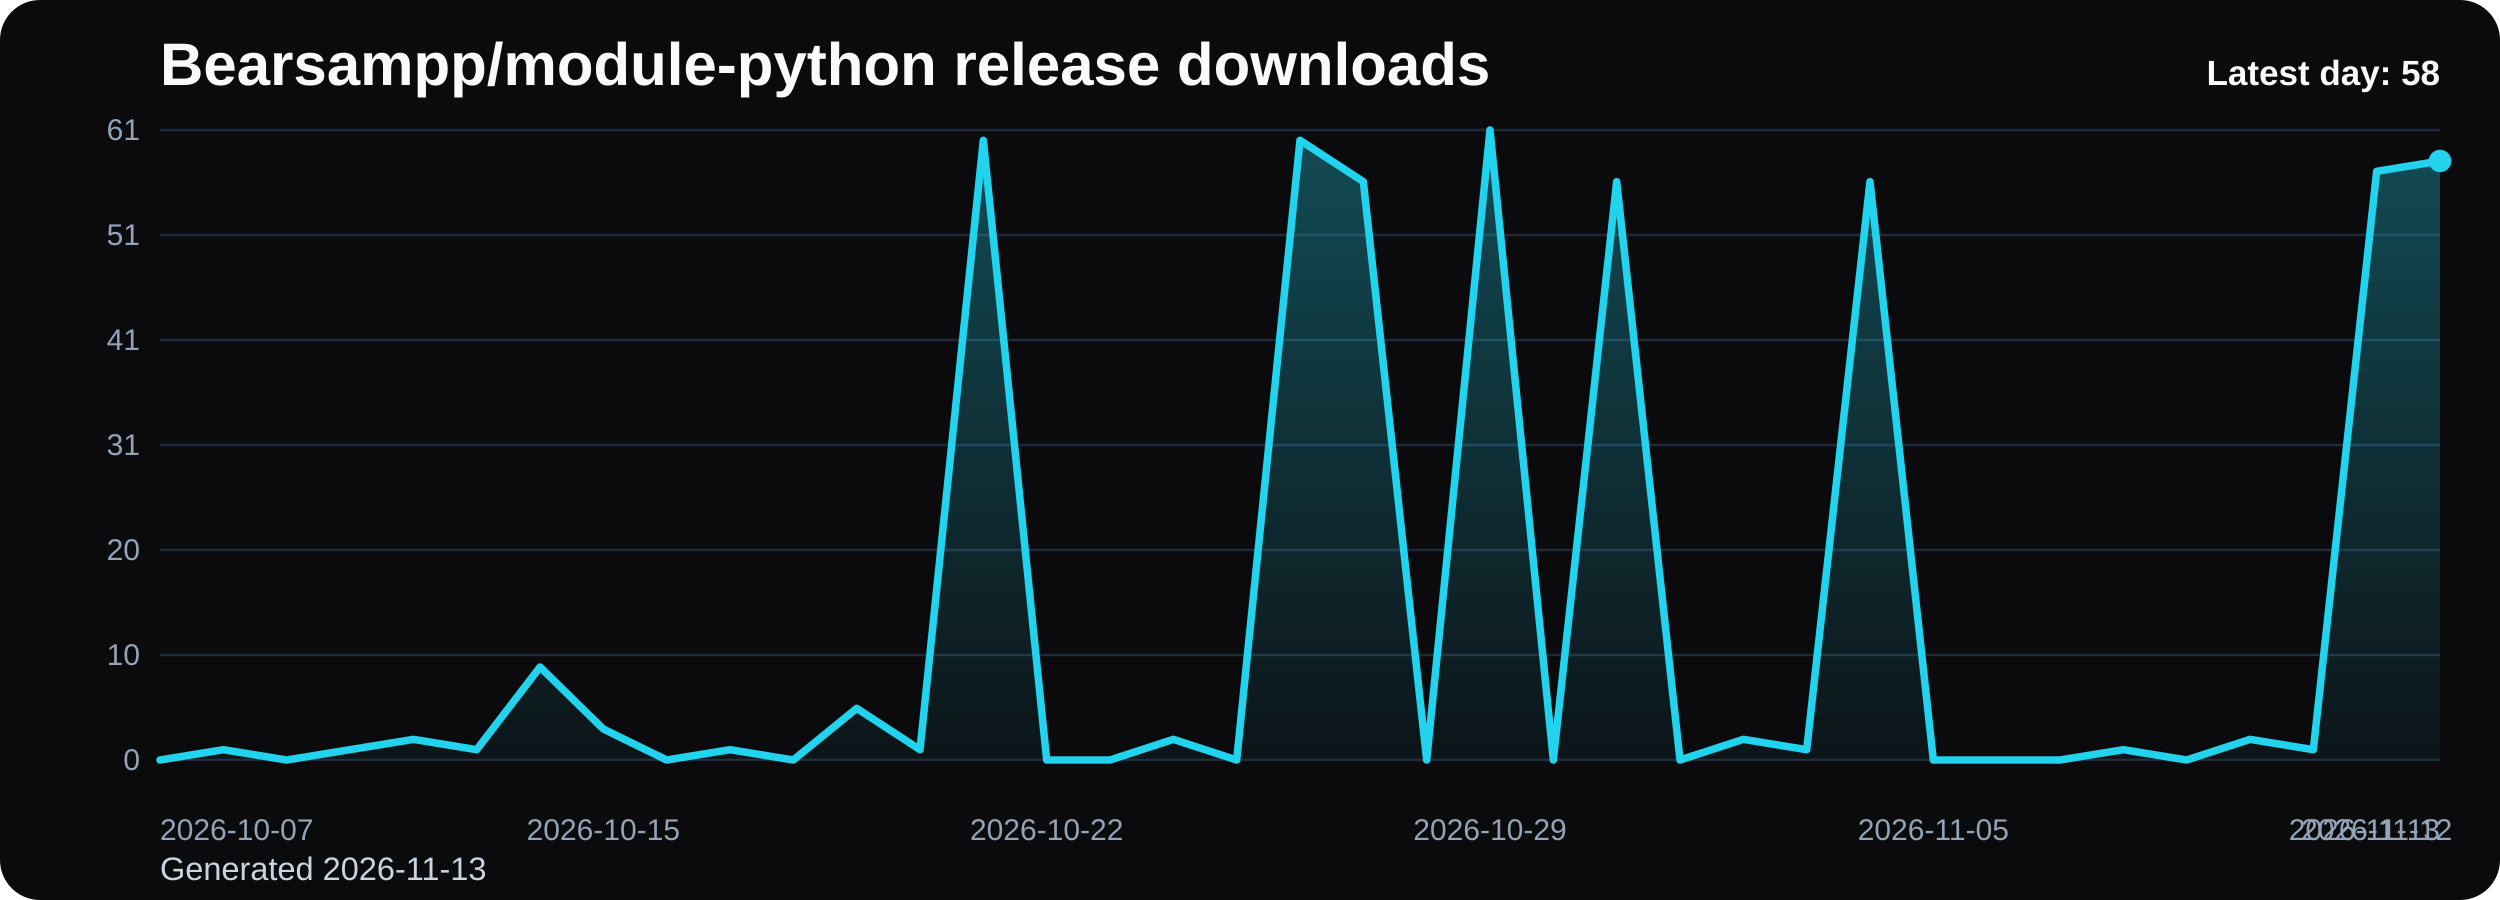
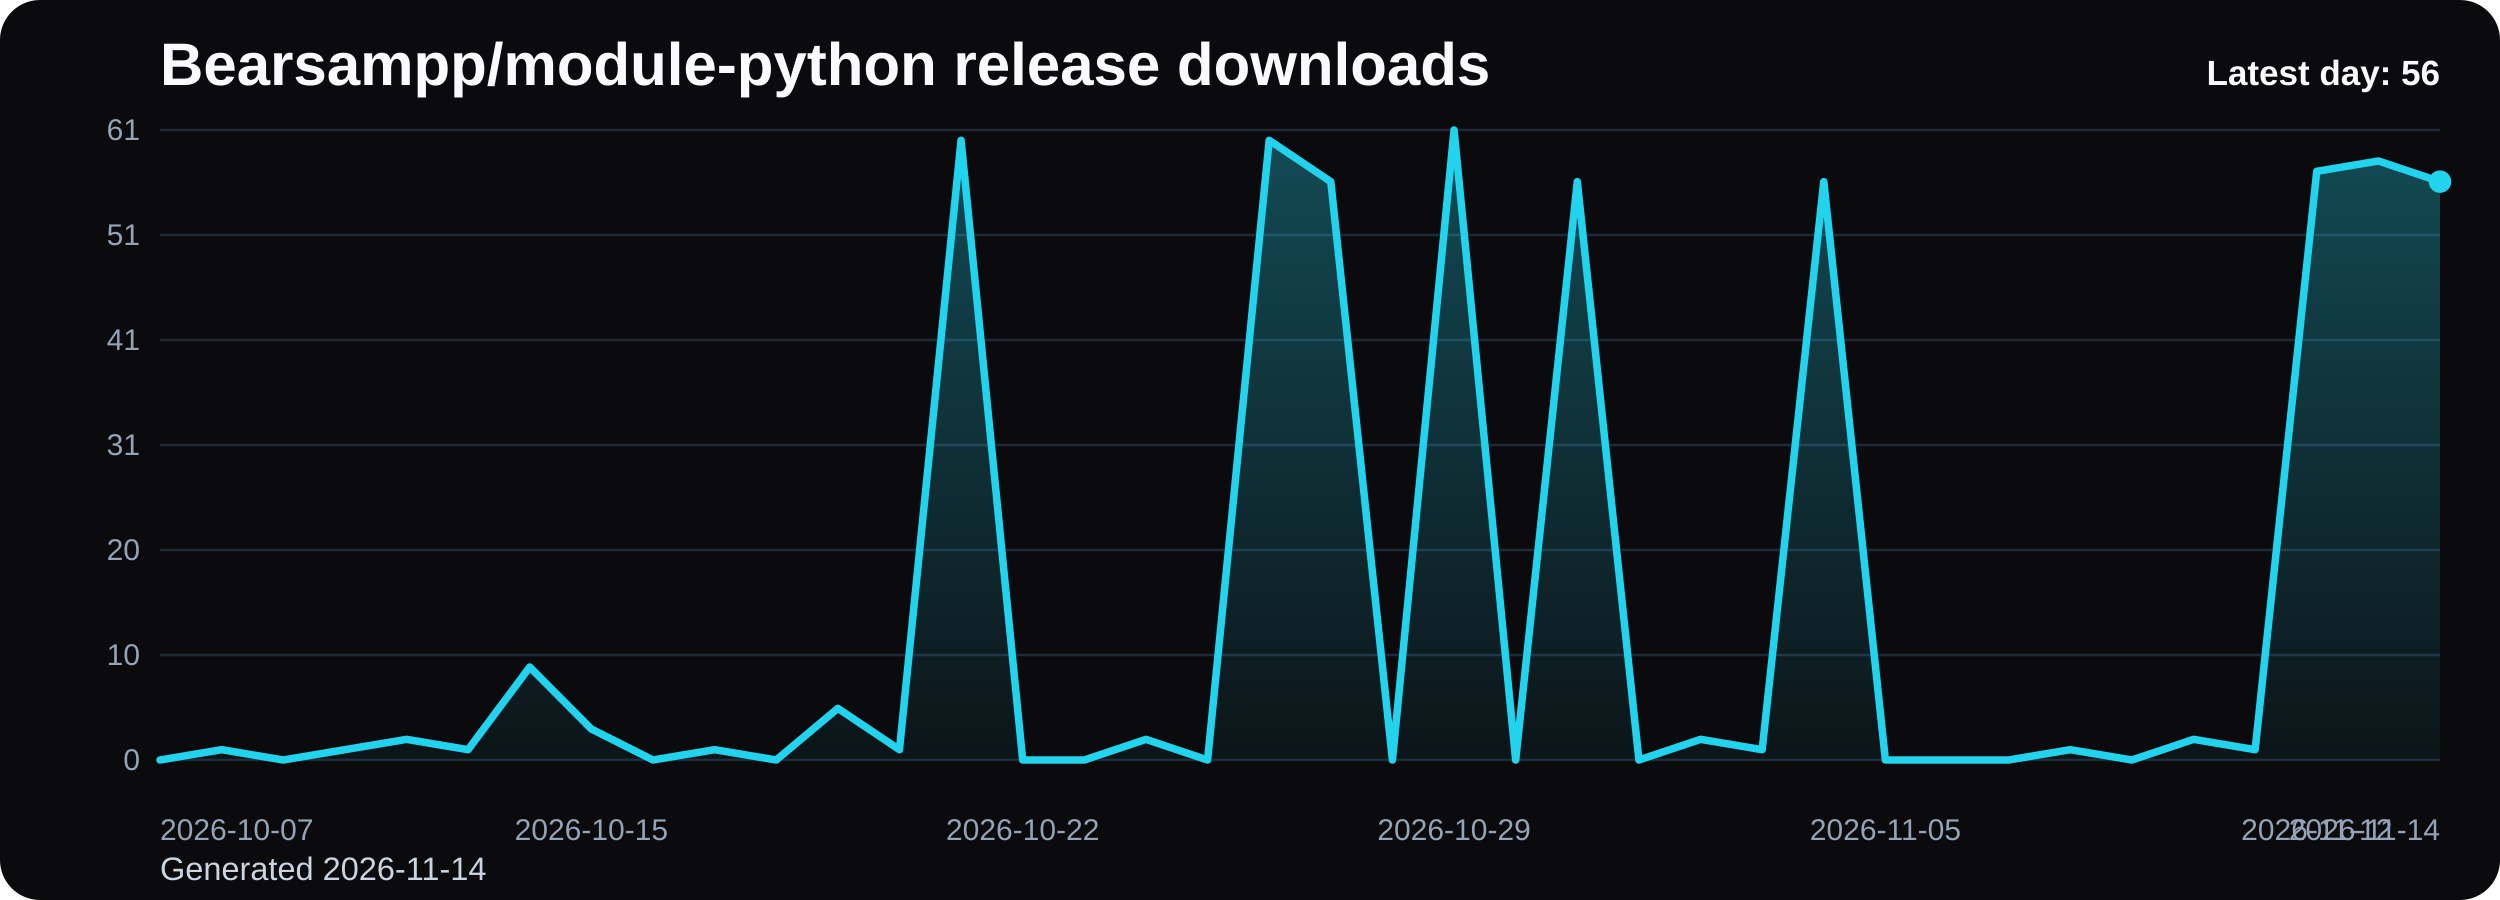
<svg xmlns="http://www.w3.org/2000/svg" viewBox="0 0 1000 360" role="img" aria-label="Bearsampp/module-python release downloads chart">
  <defs>
    <linearGradient id="fill-daily-black" x1="0" y1="0" x2="0" y2="1">
      <stop offset="0%" stop-color="#22d3ee" stop-opacity="0.32" />
      <stop offset="100%" stop-color="#22d3ee" stop-opacity="0.05" />
    </linearGradient>
    <style>
      .bg { fill: #0b0b0d; }
      .title { font: 700 24px Arial, sans-serif; fill: #f8fafc; }
      .sub { font: 400 13px Arial, sans-serif; fill: #cbd5e1; }
      .grid { stroke: #1f2937; stroke-width: 1; }
      .axis { font: 400 12px Arial, sans-serif; fill: #94a3b8; }
      .line { fill: none; stroke: #22d3ee; stroke-width: 3; stroke-linecap: round; stroke-linejoin: round; }
      .dot { fill: #22d3ee; }
      .value { font: 600 11px Arial, sans-serif; fill: #cbd5e1; }
      .latest { font: 700 14px Arial, sans-serif; fill: #f8fafc; }
    </style>
  </defs>
  <rect class="bg" x="0" y="0" width="1000" height="360" rx="16" />
  <text class="title" x="64" y="34">Bearsampp/module-python release downloads</text>
-   <text class="sub" x="64" y="352">Generated 2026-11-13</text>
+   <text class="sub" x="64" y="352">Generated 2026-11-14</text>
  <line x1="64" y1="52.00" x2="976" y2="52.00" class="grid" />
  <text x="56" y="56.00" text-anchor="end" class="axis">61</text>
  <line x1="64" y1="94.00" x2="976" y2="94.00" class="grid" />
  <text x="56" y="98.00" text-anchor="end" class="axis">51</text>
  <line x1="64" y1="136.00" x2="976" y2="136.00" class="grid" />
  <text x="56" y="140.00" text-anchor="end" class="axis">41</text>
  <line x1="64" y1="178.00" x2="976" y2="178.00" class="grid" />
  <text x="56" y="182.00" text-anchor="end" class="axis">31</text>
  <line x1="64" y1="220.00" x2="976" y2="220.00" class="grid" />
  <text x="56" y="224.00" text-anchor="end" class="axis">20</text>
  <line x1="64" y1="262.00" x2="976" y2="262.00" class="grid" />
  <text x="56" y="266.00" text-anchor="end" class="axis">10</text>
  <line x1="64" y1="304.00" x2="976" y2="304.00" class="grid" />
  <text x="56" y="308.00" text-anchor="end" class="axis">0</text>
-   <path d="M 64.00 304 L 64.00 304.00 L 89.33 299.87 L 114.67 304.00 L 140.00 299.87 L 165.33 295.74 L 190.67 299.87 L 216.00 266.82 L 241.33 291.61 L 266.67 304.00 L 292.00 299.87 L 317.33 304.00 L 342.67 283.34 L 368.00 299.87 L 393.33 56.13 L 418.67 304.00 L 444.00 304.00 L 469.33 295.74 L 494.67 304.00 L 520.00 56.13 L 545.33 72.66 L 570.67 304.00 L 596.00 52.00 L 621.33 304.00 L 646.67 72.66 L 672.00 304.00 L 697.33 295.74 L 722.67 299.87 L 748.00 72.66 L 773.33 304.00 L 798.67 304.00 L 824.00 304.00 L 849.33 299.87 L 874.67 304.00 L 900.00 295.74 L 925.33 299.87 L 950.67 68.52 L 976.00 64.39 L 976.00 304 Z" fill="url(#fill-daily-black)" />
-   <polyline class="line" points="64.00,304.00 89.33,299.87 114.67,304.00 140.00,299.87 165.33,295.74 190.67,299.87 216.00,266.82 241.33,291.61 266.67,304.00 292.00,299.87 317.33,304.00 342.67,283.34 368.00,299.87 393.33,56.13 418.67,304.00 444.00,304.00 469.33,295.74 494.67,304.00 520.00,56.13 545.33,72.66 570.67,304.00 596.00,52.00 621.33,304.00 646.67,72.66 672.00,304.00 697.33,295.74 722.67,299.87 748.00,72.66 773.33,304.00 798.67,304.00 824.00,304.00 849.33,299.87 874.67,304.00 900.00,295.74 925.33,299.87 950.67,68.52 976.00,64.39" />
-   <circle class="dot" cx="976.00" cy="64.39" r="4.5" />
+   <path d="M 64.00 304 L 64.00 304.00 L 88.65 299.87 L 113.30 304.00 L 137.95 299.87 L 162.59 295.74 L 187.24 299.87 L 211.89 266.82 L 236.54 291.61 L 261.19 304.00 L 285.84 299.87 L 310.49 304.00 L 335.14 283.34 L 359.78 299.87 L 384.43 56.13 L 409.08 304.00 L 433.73 304.00 L 458.38 295.74 L 483.03 304.00 L 507.68 56.13 L 532.32 72.66 L 556.97 304.00 L 581.62 52.00 L 606.27 304.00 L 630.92 72.66 L 655.57 304.00 L 680.22 295.74 L 704.86 299.87 L 729.51 72.66 L 754.16 304.00 L 778.81 304.00 L 803.46 304.00 L 828.11 299.87 L 852.76 304.00 L 877.41 295.74 L 902.05 299.87 L 926.70 68.52 L 951.35 64.39 L 976.00 72.66 L 976.00 304 Z" fill="url(#fill-daily-black)" />
+   <polyline class="line" points="64.00,304.00 88.65,299.87 113.30,304.00 137.95,299.87 162.59,295.74 187.24,299.87 211.89,266.82 236.54,291.61 261.19,304.00 285.84,299.87 310.49,304.00 335.14,283.34 359.78,299.87 384.43,56.13 409.08,304.00 433.73,304.00 458.38,295.74 483.03,304.00 507.68,56.13 532.32,72.66 556.97,304.00 581.62,52.00 606.27,304.00 630.92,72.66 655.57,304.00 680.22,295.74 704.86,299.87 729.51,72.66 754.16,304.00 778.81,304.00 803.46,304.00 828.11,299.87 852.76,304.00 877.41,295.74 902.05,299.87 926.70,68.52 951.35,64.39 976.00,72.66" />
+   <circle class="dot" cx="976.00" cy="72.66" r="4.5" />
  <text class="axis" x="64.00" y="336" text-anchor="start">2026-10-07</text>
-   <text class="axis" x="241.33" y="336" text-anchor="middle">2026-10-15</text>
-   <text class="axis" x="418.67" y="336" text-anchor="middle">2026-10-22</text>
-   <text class="axis" x="596.00" y="336" text-anchor="middle">2026-10-29</text>
-   <text class="axis" x="773.33" y="336" text-anchor="middle">2026-11-05</text>
-   <text class="axis" x="950.67" y="336" text-anchor="middle">2026-11-12</text>
-   <text class="axis" x="976.00" y="336" text-anchor="end">2026-11-13</text>
-   <text class="latest" x="976" y="34" text-anchor="end">Latest day: 58</text>
+   <text class="axis" x="236.54" y="336" text-anchor="middle">2026-10-15</text>
+   <text class="axis" x="409.08" y="336" text-anchor="middle">2026-10-22</text>
+   <text class="axis" x="581.62" y="336" text-anchor="middle">2026-10-29</text>
+   <text class="axis" x="754.16" y="336" text-anchor="middle">2026-11-05</text>
+   <text class="axis" x="926.70" y="336" text-anchor="middle">2026-11-12</text>
+   <text class="axis" x="976.00" y="336" text-anchor="end">2026-11-14</text>
+   <text class="latest" x="976" y="34" text-anchor="end">Latest day: 56</text>
</svg>
